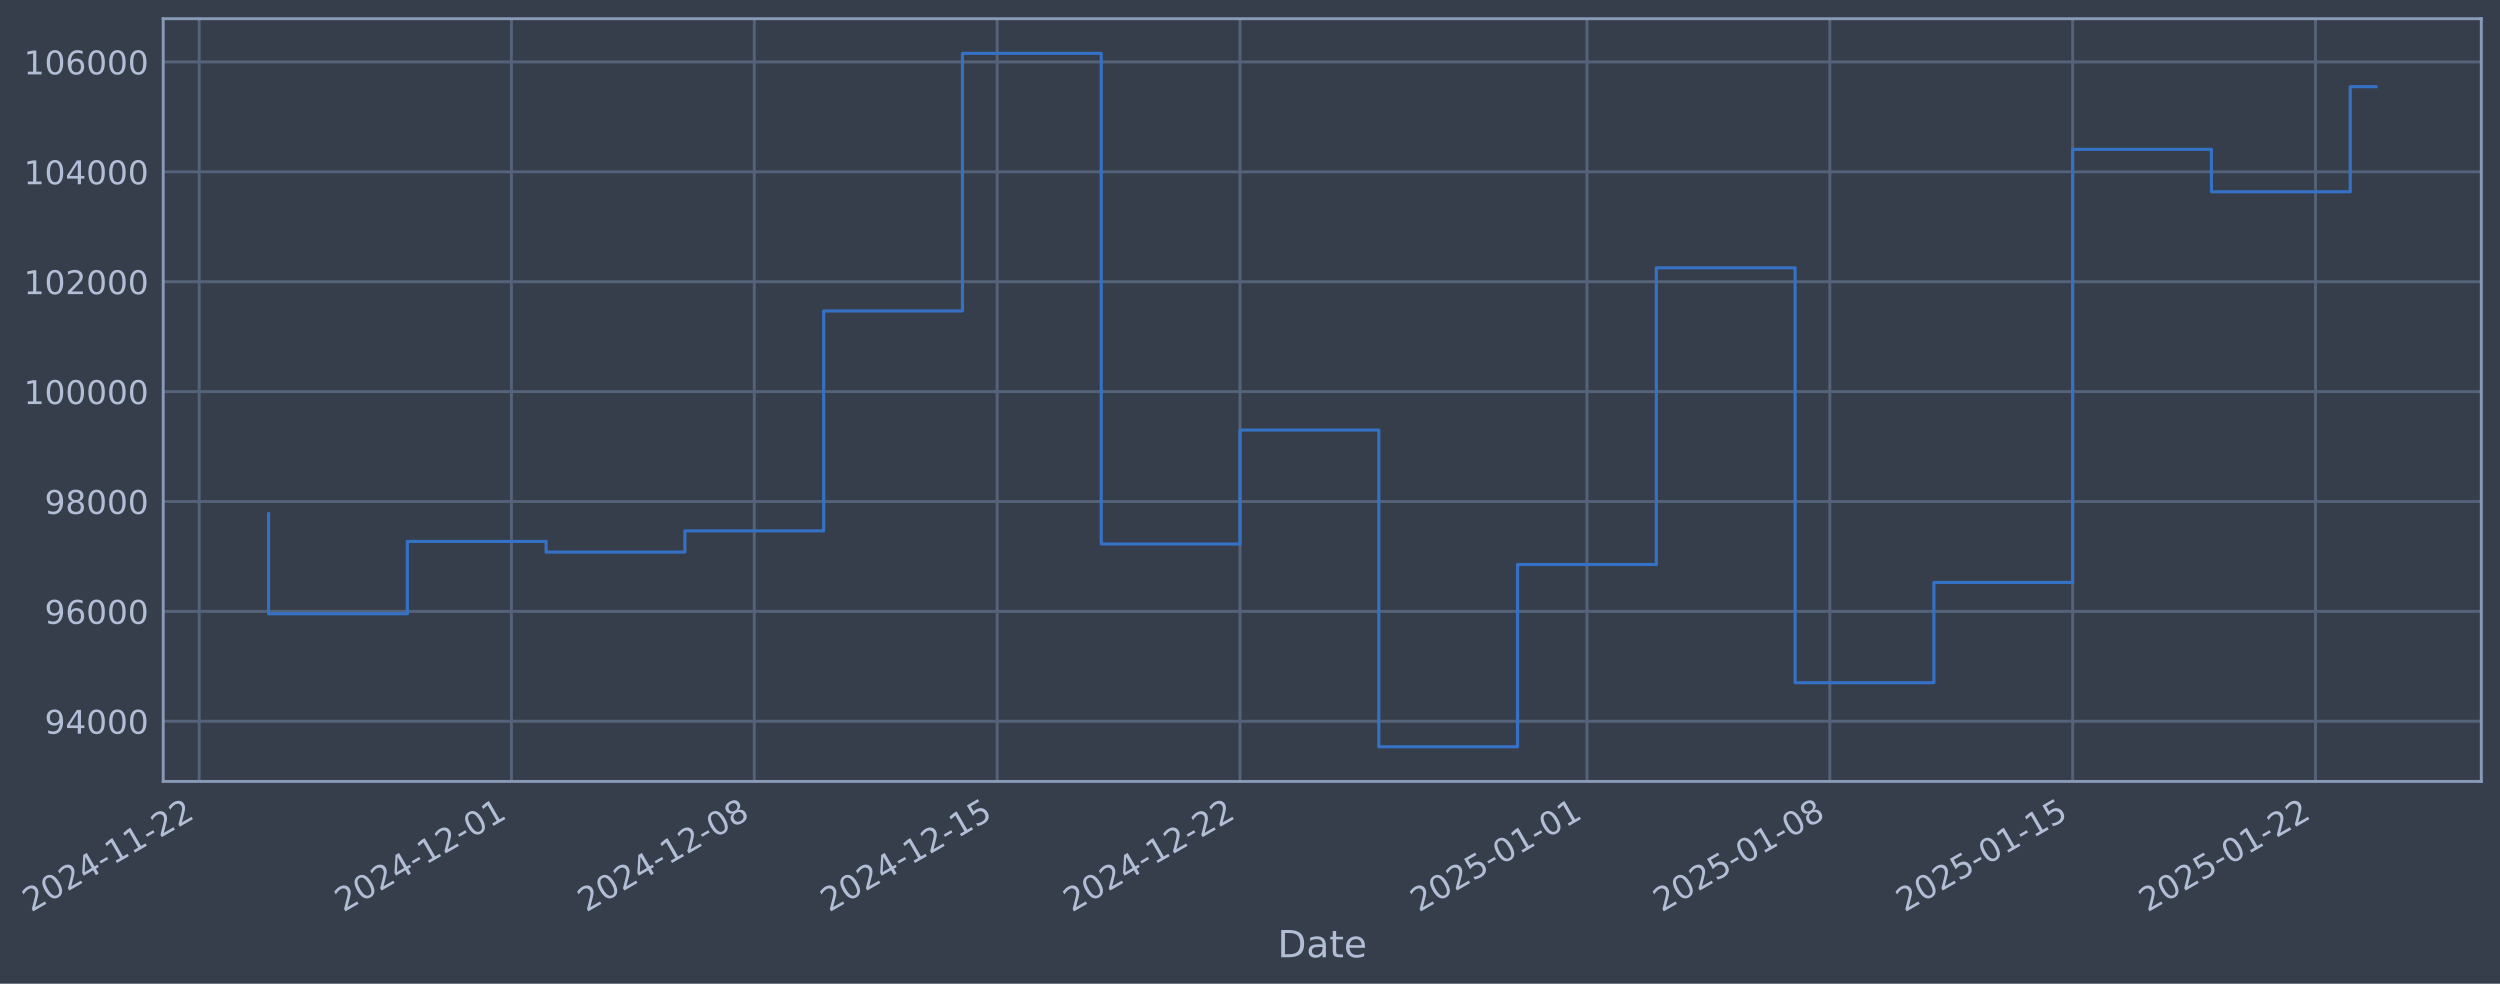
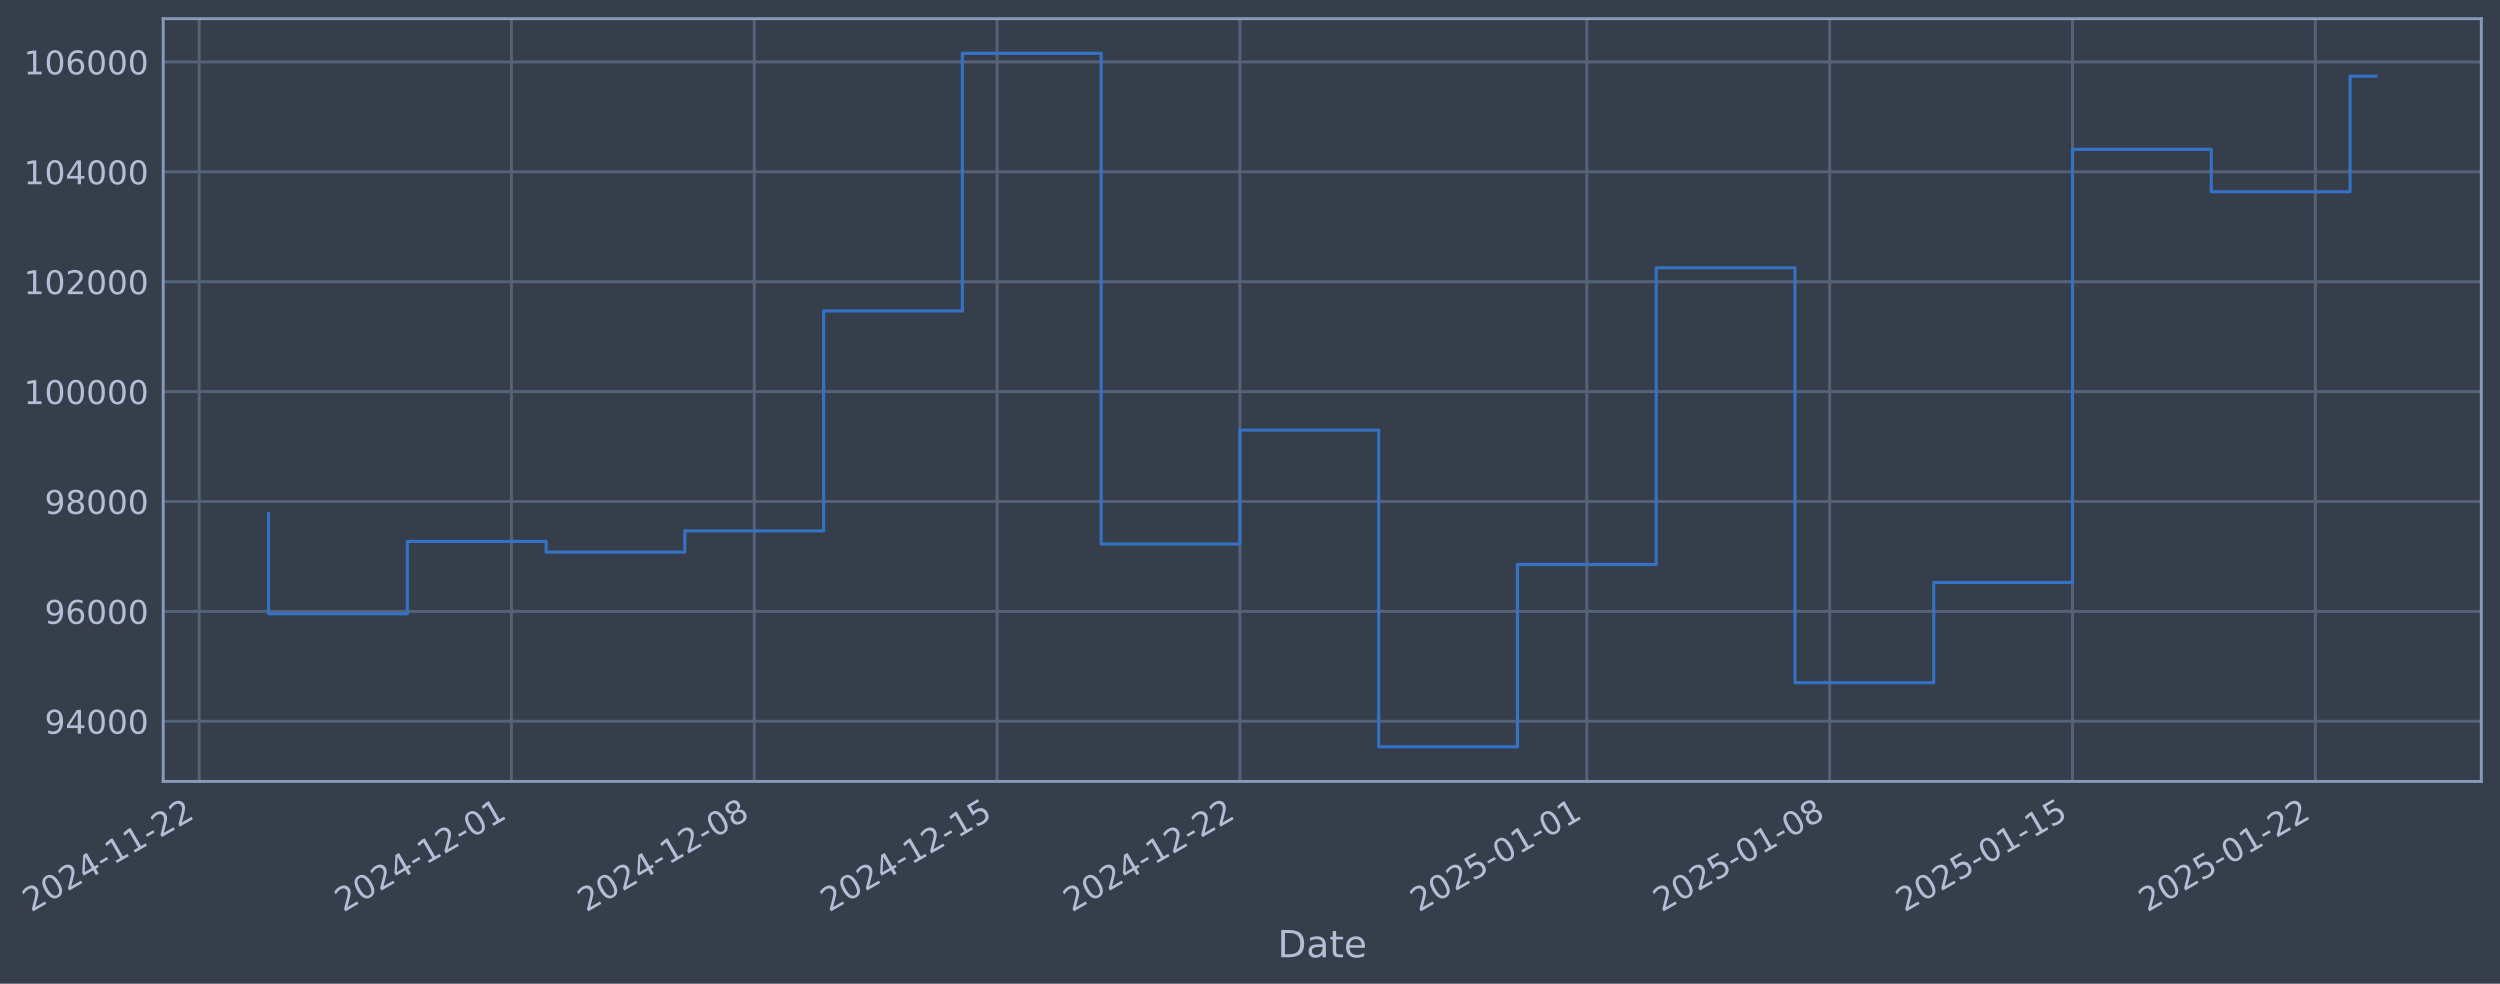
- <svg xmlns="http://www.w3.org/2000/svg" xmlns:xlink="http://www.w3.org/1999/xlink" width="962.855pt" height="378.87pt" viewBox="0 0 962.855 378.87" version="1.1">
+ <svg xmlns="http://www.w3.org/2000/svg" xmlns:xlink="http://www.w3.org/1999/xlink" width="962.853pt" height="378.87pt" viewBox="0 0 962.853 378.87" version="1.1">
  <defs>
    <style type="text/css">*{stroke-linejoin: round; stroke-linecap: butt}</style>
  </defs>
  <g id="figure_1">
    <g id="patch_1">
-       <path d="M 0 378.87  L 962.855 378.87  L 962.855 0  L 0 0  z " style="fill: #373e4b" />
+       <path d="M 0 378.87  L 962.853 378.87  L 962.853 0  L 0 0  z " style="fill: #373e4b" />
    </g>
    <g id="axes_1">
      <g id="patch_2">
-         <path d="M 62.855 300.96  L 955.655 300.96  L 955.655 7.2  L 62.855 7.2  z " style="fill: #373e4b" />
+         <path d="M 62.853 300.96  L 955.653 300.96  L 955.653 7.2  L 62.853 7.2  z " style="fill: #373e4b" />
      </g>
      <g id="matplotlib.axis_1">
        <g id="xtick_1">
          <g id="line2d_1">
-             <path d="M 76.713 300.96  L 76.713 7.2  " clip-path="url(#pf1774af8a3)" style="fill: none; stroke: #546379; stroke-width: 1.12; stroke-linecap: square" />
+             <path d="M 76.713 300.96  L 76.713 7.2  " clip-path="url(#pd93e6cad84)" style="fill: none; stroke: #546379; stroke-width: 1.12; stroke-linecap: square" />
          </g>
          <g id="line2d_2" />
          <g id="text_1">
            <g style="fill: #b1bed6" transform="translate(11.98702 351.4642) rotate(-30) scale(0.126 -0.126)">
              <defs>
                <path id="DejaVuSans-32" d="M 1228 531  L 3431 531  L 3431 0  L 469 0  L 469 531  Q 828 903 1448 1529  Q 2069 2156 2228 2338  Q 2531 2678 2651 2914  Q 2772 3150 2772 3378  Q 2772 3750 2511 3984  Q 2250 4219 1831 4219  Q 1534 4219 1204 4116  Q 875 4013 500 3803  L 500 4441  Q 881 4594 1212 4672  Q 1544 4750 1819 4750  Q 2544 4750 2975 4387  Q 3406 4025 3406 3419  Q 3406 3131 3298 2873  Q 3191 2616 2906 2266  Q 2828 2175 2409 1742  Q 1991 1309 1228 531  z " transform="scale(0.015625)" />
                <path id="DejaVuSans-30" d="M 2034 4250  Q 1547 4250 1301 3770  Q 1056 3291 1056 2328  Q 1056 1369 1301 889  Q 1547 409 2034 409  Q 2525 409 2770 889  Q 3016 1369 3016 2328  Q 3016 3291 2770 3770  Q 2525 4250 2034 4250  z M 2034 4750  Q 2819 4750 3233 4129  Q 3647 3509 3647 2328  Q 3647 1150 3233 529  Q 2819 -91 2034 -91  Q 1250 -91 836 529  Q 422 1150 422 2328  Q 422 3509 836 4129  Q 1250 4750 2034 4750  z " transform="scale(0.015625)" />
                <path id="DejaVuSans-34" d="M 2419 4116  L 825 1625  L 2419 1625  L 2419 4116  z M 2253 4666  L 3047 4666  L 3047 1625  L 3713 1625  L 3713 1100  L 3047 1100  L 3047 0  L 2419 0  L 2419 1100  L 313 1100  L 313 1709  L 2253 4666  z " transform="scale(0.015625)" />
                <path id="DejaVuSans-2d" d="M 313 2009  L 1997 2009  L 1997 1497  L 313 1497  L 313 2009  z " transform="scale(0.015625)" />
                <path id="DejaVuSans-31" d="M 794 531  L 1825 531  L 1825 4091  L 703 3866  L 703 4441  L 1819 4666  L 2450 4666  L 2450 531  L 3481 531  L 3481 0  L 794 0  L 794 531  z " transform="scale(0.015625)" />
              </defs>
              <use xlink:href="#DejaVuSans-32" />
              <use xlink:href="#DejaVuSans-30" transform="translate(63.62305 0)" />
              <use xlink:href="#DejaVuSans-32" transform="translate(127.2461 0)" />
              <use xlink:href="#DejaVuSans-34" transform="translate(190.8691 0)" />
              <use xlink:href="#DejaVuSans-2d" transform="translate(254.4922 0)" />
              <use xlink:href="#DejaVuSans-31" transform="translate(290.5762 0)" />
              <use xlink:href="#DejaVuSans-31" transform="translate(354.1992 0)" />
              <use xlink:href="#DejaVuSans-2d" transform="translate(417.8223 0)" />
              <use xlink:href="#DejaVuSans-32" transform="translate(453.9062 0)" />
              <use xlink:href="#DejaVuSans-32" transform="translate(517.5293 0)" />
            </g>
          </g>
        </g>
        <g id="xtick_2">
          <g id="line2d_3">
-             <path d="M 196.973 300.96  L 196.973 7.2  " clip-path="url(#pf1774af8a3)" style="fill: none; stroke: #546379; stroke-width: 1.12; stroke-linecap: square" />
+             <path d="M 196.962 300.96  L 196.962 7.2  " clip-path="url(#pd93e6cad84)" style="fill: none; stroke: #546379; stroke-width: 1.12; stroke-linecap: square" />
          </g>
          <g id="line2d_4" />
          <g id="text_2">
-             <g style="fill: #b1bed6" transform="translate(132.2474 351.4642) rotate(-30) scale(0.126 -0.126)">
+             <g style="fill: #b1bed6" transform="translate(132.2363 351.4642) rotate(-30) scale(0.126 -0.126)">
              <use xlink:href="#DejaVuSans-32" />
              <use xlink:href="#DejaVuSans-30" transform="translate(63.62305 0)" />
              <use xlink:href="#DejaVuSans-32" transform="translate(127.2461 0)" />
              <use xlink:href="#DejaVuSans-34" transform="translate(190.8691 0)" />
              <use xlink:href="#DejaVuSans-2d" transform="translate(254.4922 0)" />
              <use xlink:href="#DejaVuSans-31" transform="translate(290.5762 0)" />
              <use xlink:href="#DejaVuSans-32" transform="translate(354.1992 0)" />
              <use xlink:href="#DejaVuSans-2d" transform="translate(417.8223 0)" />
              <use xlink:href="#DejaVuSans-30" transform="translate(453.9062 0)" />
              <use xlink:href="#DejaVuSans-31" transform="translate(517.5293 0)" />
            </g>
          </g>
        </g>
        <g id="xtick_3">
          <g id="line2d_5">
-             <path d="M 290.509 300.96  L 290.509 7.2  " clip-path="url(#pf1774af8a3)" style="fill: none; stroke: #546379; stroke-width: 1.12; stroke-linecap: square" />
+             <path d="M 290.489 300.96  L 290.489 7.2  " clip-path="url(#pd93e6cad84)" style="fill: none; stroke: #546379; stroke-width: 1.12; stroke-linecap: square" />
          </g>
          <g id="line2d_6" />
          <g id="text_3">
-             <g style="fill: #b1bed6" transform="translate(225.7833 351.4642) rotate(-30) scale(0.126 -0.126)">
+             <g style="fill: #b1bed6" transform="translate(225.7636 351.4642) rotate(-30) scale(0.126 -0.126)">
              <defs>
                <path id="DejaVuSans-38" d="M 2034 2216  Q 1584 2216 1326 1975  Q 1069 1734 1069 1313  Q 1069 891 1326 650  Q 1584 409 2034 409  Q 2484 409 2743 651  Q 3003 894 3003 1313  Q 3003 1734 2745 1975  Q 2488 2216 2034 2216  z M 1403 2484  Q 997 2584 770 2862  Q 544 3141 544 3541  Q 544 4100 942 4425  Q 1341 4750 2034 4750  Q 2731 4750 3128 4425  Q 3525 4100 3525 3541  Q 3525 3141 3298 2862  Q 3072 2584 2669 2484  Q 3125 2378 3379 2068  Q 3634 1759 3634 1313  Q 3634 634 3220 271  Q 2806 -91 2034 -91  Q 1263 -91 848 271  Q 434 634 434 1313  Q 434 1759 690 2068  Q 947 2378 1403 2484  z M 1172 3481  Q 1172 3119 1398 2916  Q 1625 2713 2034 2713  Q 2441 2713 2670 2916  Q 2900 3119 2900 3481  Q 2900 3844 2670 4047  Q 2441 4250 2034 4250  Q 1625 4250 1398 4047  Q 1172 3844 1172 3481  z " transform="scale(0.015625)" />
              </defs>
              <use xlink:href="#DejaVuSans-32" />
              <use xlink:href="#DejaVuSans-30" transform="translate(63.62305 0)" />
              <use xlink:href="#DejaVuSans-32" transform="translate(127.2461 0)" />
              <use xlink:href="#DejaVuSans-34" transform="translate(190.8691 0)" />
              <use xlink:href="#DejaVuSans-2d" transform="translate(254.4922 0)" />
              <use xlink:href="#DejaVuSans-31" transform="translate(290.5762 0)" />
              <use xlink:href="#DejaVuSans-32" transform="translate(354.1992 0)" />
              <use xlink:href="#DejaVuSans-2d" transform="translate(417.8223 0)" />
              <use xlink:href="#DejaVuSans-30" transform="translate(453.9062 0)" />
              <use xlink:href="#DejaVuSans-38" transform="translate(517.5293 0)" />
            </g>
          </g>
        </g>
        <g id="xtick_4">
          <g id="line2d_7">
-             <path d="M 384.045 300.96  L 384.045 7.2  " clip-path="url(#pf1774af8a3)" style="fill: none; stroke: #546379; stroke-width: 1.12; stroke-linecap: square" />
+             <path d="M 384.016 300.96  L 384.016 7.2  " clip-path="url(#pd93e6cad84)" style="fill: none; stroke: #546379; stroke-width: 1.12; stroke-linecap: square" />
          </g>
          <g id="line2d_8" />
          <g id="text_4">
-             <g style="fill: #b1bed6" transform="translate(319.3192 351.4642) rotate(-30) scale(0.126 -0.126)">
+             <g style="fill: #b1bed6" transform="translate(319.2908 351.4642) rotate(-30) scale(0.126 -0.126)">
              <defs>
                <path id="DejaVuSans-35" d="M 691 4666  L 3169 4666  L 3169 4134  L 1269 4134  L 1269 2991  Q 1406 3038 1543 3061  Q 1681 3084 1819 3084  Q 2600 3084 3056 2656  Q 3513 2228 3513 1497  Q 3513 744 3044 326  Q 2575 -91 1722 -91  Q 1428 -91 1123 -41  Q 819 9 494 109  L 494 744  Q 775 591 1075 516  Q 1375 441 1709 441  Q 2250 441 2565 725  Q 2881 1009 2881 1497  Q 2881 1984 2565 2268  Q 2250 2553 1709 2553  Q 1456 2553 1204 2497  Q 953 2441 691 2322  L 691 4666  z " transform="scale(0.015625)" />
              </defs>
              <use xlink:href="#DejaVuSans-32" />
              <use xlink:href="#DejaVuSans-30" transform="translate(63.62305 0)" />
              <use xlink:href="#DejaVuSans-32" transform="translate(127.2461 0)" />
              <use xlink:href="#DejaVuSans-34" transform="translate(190.8691 0)" />
              <use xlink:href="#DejaVuSans-2d" transform="translate(254.4922 0)" />
              <use xlink:href="#DejaVuSans-31" transform="translate(290.5762 0)" />
              <use xlink:href="#DejaVuSans-32" transform="translate(354.1992 0)" />
              <use xlink:href="#DejaVuSans-2d" transform="translate(417.8223 0)" />
              <use xlink:href="#DejaVuSans-31" transform="translate(453.9062 0)" />
              <use xlink:href="#DejaVuSans-35" transform="translate(517.5293 0)" />
            </g>
          </g>
        </g>
        <g id="xtick_5">
          <g id="line2d_9">
-             <path d="M 477.581 300.96  L 477.581 7.2  " clip-path="url(#pf1774af8a3)" style="fill: none; stroke: #546379; stroke-width: 1.12; stroke-linecap: square" />
+             <path d="M 477.544 300.96  L 477.544 7.2  " clip-path="url(#pd93e6cad84)" style="fill: none; stroke: #546379; stroke-width: 1.12; stroke-linecap: square" />
          </g>
          <g id="line2d_10" />
          <g id="text_5">
-             <g style="fill: #b1bed6" transform="translate(412.855 351.4642) rotate(-30) scale(0.126 -0.126)">
+             <g style="fill: #b1bed6" transform="translate(412.8181 351.4642) rotate(-30) scale(0.126 -0.126)">
              <use xlink:href="#DejaVuSans-32" />
              <use xlink:href="#DejaVuSans-30" transform="translate(63.62305 0)" />
              <use xlink:href="#DejaVuSans-32" transform="translate(127.2461 0)" />
              <use xlink:href="#DejaVuSans-34" transform="translate(190.8691 0)" />
              <use xlink:href="#DejaVuSans-2d" transform="translate(254.4922 0)" />
              <use xlink:href="#DejaVuSans-31" transform="translate(290.5762 0)" />
              <use xlink:href="#DejaVuSans-32" transform="translate(354.1992 0)" />
              <use xlink:href="#DejaVuSans-2d" transform="translate(417.8223 0)" />
              <use xlink:href="#DejaVuSans-32" transform="translate(453.9062 0)" />
              <use xlink:href="#DejaVuSans-32" transform="translate(517.5293 0)" />
            </g>
          </g>
        </g>
        <g id="xtick_6">
          <g id="line2d_11">
-             <path d="M 611.203 300.96  L 611.203 7.2  " clip-path="url(#pf1774af8a3)" style="fill: none; stroke: #546379; stroke-width: 1.12; stroke-linecap: square" />
+             <path d="M 611.154 300.96  L 611.154 7.2  " clip-path="url(#pd93e6cad84)" style="fill: none; stroke: #546379; stroke-width: 1.12; stroke-linecap: square" />
          </g>
          <g id="line2d_12" />
          <g id="text_6">
-             <g style="fill: #b1bed6" transform="translate(546.4777 351.4642) rotate(-30) scale(0.126 -0.126)">
+             <g style="fill: #b1bed6" transform="translate(546.4284 351.4642) rotate(-30) scale(0.126 -0.126)">
              <use xlink:href="#DejaVuSans-32" />
              <use xlink:href="#DejaVuSans-30" transform="translate(63.62305 0)" />
              <use xlink:href="#DejaVuSans-32" transform="translate(127.2461 0)" />
              <use xlink:href="#DejaVuSans-35" transform="translate(190.8691 0)" />
              <use xlink:href="#DejaVuSans-2d" transform="translate(254.4922 0)" />
              <use xlink:href="#DejaVuSans-30" transform="translate(290.5762 0)" />
              <use xlink:href="#DejaVuSans-31" transform="translate(354.1992 0)" />
              <use xlink:href="#DejaVuSans-2d" transform="translate(417.8223 0)" />
              <use xlink:href="#DejaVuSans-30" transform="translate(453.9062 0)" />
              <use xlink:href="#DejaVuSans-31" transform="translate(517.5293 0)" />
            </g>
          </g>
        </g>
        <g id="xtick_7">
          <g id="line2d_13">
-             <path d="M 704.739 300.96  L 704.739 7.2  " clip-path="url(#pf1774af8a3)" style="fill: none; stroke: #546379; stroke-width: 1.12; stroke-linecap: square" />
+             <path d="M 704.681 300.96  L 704.681 7.2  " clip-path="url(#pd93e6cad84)" style="fill: none; stroke: #546379; stroke-width: 1.12; stroke-linecap: square" />
          </g>
          <g id="line2d_14" />
          <g id="text_7">
-             <g style="fill: #b1bed6" transform="translate(640.0136 351.4642) rotate(-30) scale(0.126 -0.126)">
+             <g style="fill: #b1bed6" transform="translate(639.9557 351.4642) rotate(-30) scale(0.126 -0.126)">
              <use xlink:href="#DejaVuSans-32" />
              <use xlink:href="#DejaVuSans-30" transform="translate(63.62305 0)" />
              <use xlink:href="#DejaVuSans-32" transform="translate(127.2461 0)" />
              <use xlink:href="#DejaVuSans-35" transform="translate(190.8691 0)" />
              <use xlink:href="#DejaVuSans-2d" transform="translate(254.4922 0)" />
              <use xlink:href="#DejaVuSans-30" transform="translate(290.5762 0)" />
              <use xlink:href="#DejaVuSans-31" transform="translate(354.1992 0)" />
              <use xlink:href="#DejaVuSans-2d" transform="translate(417.8223 0)" />
              <use xlink:href="#DejaVuSans-30" transform="translate(453.9062 0)" />
              <use xlink:href="#DejaVuSans-38" transform="translate(517.5293 0)" />
            </g>
          </g>
        </g>
        <g id="xtick_8">
          <g id="line2d_15">
-             <path d="M 798.275 300.96  L 798.275 7.2  " clip-path="url(#pf1774af8a3)" style="fill: none; stroke: #546379; stroke-width: 1.12; stroke-linecap: square" />
+             <path d="M 798.208 300.96  L 798.208 7.2  " clip-path="url(#pd93e6cad84)" style="fill: none; stroke: #546379; stroke-width: 1.12; stroke-linecap: square" />
          </g>
          <g id="line2d_16" />
          <g id="text_8">
-             <g style="fill: #b1bed6" transform="translate(733.5495 351.4642) rotate(-30) scale(0.126 -0.126)">
+             <g style="fill: #b1bed6" transform="translate(733.4829 351.4642) rotate(-30) scale(0.126 -0.126)">
              <use xlink:href="#DejaVuSans-32" />
              <use xlink:href="#DejaVuSans-30" transform="translate(63.62305 0)" />
              <use xlink:href="#DejaVuSans-32" transform="translate(127.2461 0)" />
              <use xlink:href="#DejaVuSans-35" transform="translate(190.8691 0)" />
              <use xlink:href="#DejaVuSans-2d" transform="translate(254.4922 0)" />
              <use xlink:href="#DejaVuSans-30" transform="translate(290.5762 0)" />
              <use xlink:href="#DejaVuSans-31" transform="translate(354.1992 0)" />
              <use xlink:href="#DejaVuSans-2d" transform="translate(417.8223 0)" />
              <use xlink:href="#DejaVuSans-31" transform="translate(453.9062 0)" />
              <use xlink:href="#DejaVuSans-35" transform="translate(517.5293 0)" />
            </g>
          </g>
        </g>
        <g id="xtick_9">
          <g id="line2d_17">
-             <path d="M 891.811 300.96  L 891.811 7.2  " clip-path="url(#pf1774af8a3)" style="fill: none; stroke: #546379; stroke-width: 1.12; stroke-linecap: square" />
+             <path d="M 891.736 300.96  L 891.736 7.2  " clip-path="url(#pd93e6cad84)" style="fill: none; stroke: #546379; stroke-width: 1.12; stroke-linecap: square" />
          </g>
          <g id="line2d_18" />
          <g id="text_9">
-             <g style="fill: #b1bed6" transform="translate(827.0854 351.4642) rotate(-30) scale(0.126 -0.126)">
+             <g style="fill: #b1bed6" transform="translate(827.0102 351.4642) rotate(-30) scale(0.126 -0.126)">
              <use xlink:href="#DejaVuSans-32" />
              <use xlink:href="#DejaVuSans-30" transform="translate(63.62305 0)" />
              <use xlink:href="#DejaVuSans-32" transform="translate(127.2461 0)" />
              <use xlink:href="#DejaVuSans-35" transform="translate(190.8691 0)" />
              <use xlink:href="#DejaVuSans-2d" transform="translate(254.4922 0)" />
              <use xlink:href="#DejaVuSans-30" transform="translate(290.5762 0)" />
              <use xlink:href="#DejaVuSans-31" transform="translate(354.1992 0)" />
              <use xlink:href="#DejaVuSans-2d" transform="translate(417.8223 0)" />
              <use xlink:href="#DejaVuSans-32" transform="translate(453.9062 0)" />
              <use xlink:href="#DejaVuSans-32" transform="translate(517.5293 0)" />
            </g>
          </g>
        </g>
        <g id="text_10">
-           <g style="fill: #b1bed6" transform="translate(492.0461 368.6753) scale(0.144 -0.144)">
+           <g style="fill: #b1bed6" transform="translate(492.0437 368.6753) scale(0.144 -0.144)">
            <defs>
              <path id="DejaVuSans-44" d="M 1259 4147  L 1259 519  L 2022 519  Q 2988 519 3436 956  Q 3884 1394 3884 2338  Q 3884 3275 3436 3711  Q 2988 4147 2022 4147  L 1259 4147  z M 628 4666  L 1925 4666  Q 3281 4666 3915 4102  Q 4550 3538 4550 2338  Q 4550 1131 3912 565  Q 3275 0 1925 0  L 628 0  L 628 4666  z " transform="scale(0.015625)" />
              <path id="DejaVuSans-61" d="M 2194 1759  Q 1497 1759 1228 1600  Q 959 1441 959 1056  Q 959 750 1161 570  Q 1363 391 1709 391  Q 2188 391 2477 730  Q 2766 1069 2766 1631  L 2766 1759  L 2194 1759  z M 3341 1997  L 3341 0  L 2766 0  L 2766 531  Q 2569 213 2275 61  Q 1981 -91 1556 -91  Q 1019 -91 701 211  Q 384 513 384 1019  Q 384 1609 779 1909  Q 1175 2209 1959 2209  L 2766 2209  L 2766 2266  Q 2766 2663 2505 2880  Q 2244 3097 1772 3097  Q 1472 3097 1187 3025  Q 903 2953 641 2809  L 641 3341  Q 956 3463 1253 3523  Q 1550 3584 1831 3584  Q 2591 3584 2966 3190  Q 3341 2797 3341 1997  z " transform="scale(0.015625)" />
              <path id="DejaVuSans-74" d="M 1172 4494  L 1172 3500  L 2356 3500  L 2356 3053  L 1172 3053  L 1172 1153  Q 1172 725 1289 603  Q 1406 481 1766 481  L 2356 481  L 2356 0  L 1766 0  Q 1100 0 847 248  Q 594 497 594 1153  L 594 3053  L 172 3053  L 172 3500  L 594 3500  L 594 4494  L 1172 4494  z " transform="scale(0.015625)" />
              <path id="DejaVuSans-65" d="M 3597 1894  L 3597 1613  L 953 1613  Q 991 1019 1311 708  Q 1631 397 2203 397  Q 2534 397 2845 478  Q 3156 559 3463 722  L 3463 178  Q 3153 47 2828 -22  Q 2503 -91 2169 -91  Q 1331 -91 842 396  Q 353 884 353 1716  Q 353 2575 817 3079  Q 1281 3584 2069 3584  Q 2775 3584 3186 3129  Q 3597 2675 3597 1894  z M 3022 2063  Q 3016 2534 2758 2815  Q 2500 3097 2075 3097  Q 1594 3097 1305 2825  Q 1016 2553 972 2059  L 3022 2063  z " transform="scale(0.015625)" />
            </defs>
            <use xlink:href="#DejaVuSans-44" />
            <use xlink:href="#DejaVuSans-61" transform="translate(77.00195 0)" />
            <use xlink:href="#DejaVuSans-74" transform="translate(138.2812 0)" />
            <use xlink:href="#DejaVuSans-65" transform="translate(177.4902 0)" />
          </g>
        </g>
      </g>
      <g id="matplotlib.axis_2">
        <g id="ytick_1">
          <g id="line2d_19">
-             <path d="M 62.855 277.797  L 955.655 277.797  " clip-path="url(#pf1774af8a3)" style="fill: none; stroke: #546379; stroke-width: 1.12; stroke-linecap: square" />
+             <path d="M 62.853 277.797  L 955.653 277.797  " clip-path="url(#pd93e6cad84)" style="fill: none; stroke: #546379; stroke-width: 1.12; stroke-linecap: square" />
          </g>
          <g id="line2d_20" />
          <g id="text_11">
-             <g style="fill: #b1bed6" transform="translate(17.17149 282.5841) scale(0.126 -0.126)">
+             <g style="fill: #b1bed6" transform="translate(17.16903 282.5841) scale(0.126 -0.126)">
              <defs>
                <path id="DejaVuSans-39" d="M 703 97  L 703 672  Q 941 559 1184 500  Q 1428 441 1663 441  Q 2288 441 2617 861  Q 2947 1281 2994 2138  Q 2813 1869 2534 1725  Q 2256 1581 1919 1581  Q 1219 1581 811 2004  Q 403 2428 403 3163  Q 403 3881 828 4315  Q 1253 4750 1959 4750  Q 2769 4750 3195 4129  Q 3622 3509 3622 2328  Q 3622 1225 3098 567  Q 2575 -91 1691 -91  Q 1453 -91 1209 -44  Q 966 3 703 97  z M 1959 2075  Q 2384 2075 2632 2365  Q 2881 2656 2881 3163  Q 2881 3666 2632 3958  Q 2384 4250 1959 4250  Q 1534 4250 1286 3958  Q 1038 3666 1038 3163  Q 1038 2656 1286 2365  Q 1534 2075 1959 2075  z " transform="scale(0.015625)" />
              </defs>
              <use xlink:href="#DejaVuSans-39" />
              <use xlink:href="#DejaVuSans-34" transform="translate(63.62305 0)" />
              <use xlink:href="#DejaVuSans-30" transform="translate(127.2461 0)" />
              <use xlink:href="#DejaVuSans-30" transform="translate(190.8691 0)" />
              <use xlink:href="#DejaVuSans-30" transform="translate(254.4922 0)" />
            </g>
          </g>
        </g>
        <g id="ytick_2">
          <g id="line2d_21">
-             <path d="M 62.855 235.473  L 955.655 235.473  " clip-path="url(#pf1774af8a3)" style="fill: none; stroke: #546379; stroke-width: 1.12; stroke-linecap: square" />
+             <path d="M 62.853 235.473  L 955.653 235.473  " clip-path="url(#pd93e6cad84)" style="fill: none; stroke: #546379; stroke-width: 1.12; stroke-linecap: square" />
          </g>
          <g id="line2d_22" />
          <g id="text_12">
-             <g style="fill: #b1bed6" transform="translate(17.17149 240.2602) scale(0.126 -0.126)">
+             <g style="fill: #b1bed6" transform="translate(17.16903 240.2602) scale(0.126 -0.126)">
              <defs>
                <path id="DejaVuSans-36" d="M 2113 2584  Q 1688 2584 1439 2293  Q 1191 2003 1191 1497  Q 1191 994 1439 701  Q 1688 409 2113 409  Q 2538 409 2786 701  Q 3034 994 3034 1497  Q 3034 2003 2786 2293  Q 2538 2584 2113 2584  z M 3366 4563  L 3366 3988  Q 3128 4100 2886 4159  Q 2644 4219 2406 4219  Q 1781 4219 1451 3797  Q 1122 3375 1075 2522  Q 1259 2794 1537 2939  Q 1816 3084 2150 3084  Q 2853 3084 3261 2657  Q 3669 2231 3669 1497  Q 3669 778 3244 343  Q 2819 -91 2113 -91  Q 1303 -91 875 529  Q 447 1150 447 2328  Q 447 3434 972 4092  Q 1497 4750 2381 4750  Q 2619 4750 2861 4703  Q 3103 4656 3366 4563  z " transform="scale(0.015625)" />
              </defs>
              <use xlink:href="#DejaVuSans-39" />
              <use xlink:href="#DejaVuSans-36" transform="translate(63.62305 0)" />
              <use xlink:href="#DejaVuSans-30" transform="translate(127.2461 0)" />
              <use xlink:href="#DejaVuSans-30" transform="translate(190.8691 0)" />
              <use xlink:href="#DejaVuSans-30" transform="translate(254.4922 0)" />
            </g>
          </g>
        </g>
        <g id="ytick_3">
          <g id="line2d_23">
-             <path d="M 62.855 193.149  L 955.655 193.149  " clip-path="url(#pf1774af8a3)" style="fill: none; stroke: #546379; stroke-width: 1.12; stroke-linecap: square" />
+             <path d="M 62.853 193.149  L 955.653 193.149  " clip-path="url(#pd93e6cad84)" style="fill: none; stroke: #546379; stroke-width: 1.12; stroke-linecap: square" />
          </g>
          <g id="line2d_24" />
          <g id="text_13">
-             <g style="fill: #b1bed6" transform="translate(17.17149 197.9364) scale(0.126 -0.126)">
+             <g style="fill: #b1bed6" transform="translate(17.16903 197.9364) scale(0.126 -0.126)">
              <use xlink:href="#DejaVuSans-39" />
              <use xlink:href="#DejaVuSans-38" transform="translate(63.62305 0)" />
              <use xlink:href="#DejaVuSans-30" transform="translate(127.2461 0)" />
              <use xlink:href="#DejaVuSans-30" transform="translate(190.8691 0)" />
              <use xlink:href="#DejaVuSans-30" transform="translate(254.4922 0)" />
            </g>
          </g>
        </g>
        <g id="ytick_4">
          <g id="line2d_25">
-             <path d="M 62.855 150.826  L 955.655 150.826  " clip-path="url(#pf1774af8a3)" style="fill: none; stroke: #546379; stroke-width: 1.12; stroke-linecap: square" />
+             <path d="M 62.853 150.826  L 955.653 150.826  " clip-path="url(#pd93e6cad84)" style="fill: none; stroke: #546379; stroke-width: 1.12; stroke-linecap: square" />
          </g>
          <g id="line2d_26" />
          <g id="text_14">
-             <g style="fill: #b1bed6" transform="translate(9.154742 155.6126) scale(0.126 -0.126)">
+             <g style="fill: #b1bed6" transform="translate(9.152277 155.6126) scale(0.126 -0.126)">
              <use xlink:href="#DejaVuSans-31" />
              <use xlink:href="#DejaVuSans-30" transform="translate(63.62305 0)" />
              <use xlink:href="#DejaVuSans-30" transform="translate(127.2461 0)" />
              <use xlink:href="#DejaVuSans-30" transform="translate(190.8691 0)" />
              <use xlink:href="#DejaVuSans-30" transform="translate(254.4922 0)" />
              <use xlink:href="#DejaVuSans-30" transform="translate(318.1152 0)" />
            </g>
          </g>
        </g>
        <g id="ytick_5">
          <g id="line2d_27">
-             <path d="M 62.855 108.502  L 955.655 108.502  " clip-path="url(#pf1774af8a3)" style="fill: none; stroke: #546379; stroke-width: 1.12; stroke-linecap: square" />
+             <path d="M 62.853 108.502  L 955.653 108.502  " clip-path="url(#pd93e6cad84)" style="fill: none; stroke: #546379; stroke-width: 1.12; stroke-linecap: square" />
          </g>
          <g id="line2d_28" />
          <g id="text_15">
-             <g style="fill: #b1bed6" transform="translate(9.154742 113.2888) scale(0.126 -0.126)">
+             <g style="fill: #b1bed6" transform="translate(9.152277 113.2888) scale(0.126 -0.126)">
              <use xlink:href="#DejaVuSans-31" />
              <use xlink:href="#DejaVuSans-30" transform="translate(63.62305 0)" />
              <use xlink:href="#DejaVuSans-32" transform="translate(127.2461 0)" />
              <use xlink:href="#DejaVuSans-30" transform="translate(190.8691 0)" />
              <use xlink:href="#DejaVuSans-30" transform="translate(254.4922 0)" />
              <use xlink:href="#DejaVuSans-30" transform="translate(318.1152 0)" />
            </g>
          </g>
        </g>
        <g id="ytick_6">
          <g id="line2d_29">
-             <path d="M 62.855 66.178  L 955.655 66.178  " clip-path="url(#pf1774af8a3)" style="fill: none; stroke: #546379; stroke-width: 1.12; stroke-linecap: square" />
+             <path d="M 62.853 66.178  L 955.653 66.178  " clip-path="url(#pd93e6cad84)" style="fill: none; stroke: #546379; stroke-width: 1.12; stroke-linecap: square" />
          </g>
          <g id="line2d_30" />
          <g id="text_16">
-             <g style="fill: #b1bed6" transform="translate(9.154742 70.96502) scale(0.126 -0.126)">
+             <g style="fill: #b1bed6" transform="translate(9.152277 70.96502) scale(0.126 -0.126)">
              <use xlink:href="#DejaVuSans-31" />
              <use xlink:href="#DejaVuSans-30" transform="translate(63.62305 0)" />
              <use xlink:href="#DejaVuSans-34" transform="translate(127.2461 0)" />
              <use xlink:href="#DejaVuSans-30" transform="translate(190.8691 0)" />
              <use xlink:href="#DejaVuSans-30" transform="translate(254.4922 0)" />
              <use xlink:href="#DejaVuSans-30" transform="translate(318.1152 0)" />
            </g>
          </g>
        </g>
        <g id="ytick_7">
          <g id="line2d_31">
-             <path d="M 62.855 23.854  L 955.655 23.854  " clip-path="url(#pf1774af8a3)" style="fill: none; stroke: #546379; stroke-width: 1.12; stroke-linecap: square" />
+             <path d="M 62.853 23.854  L 955.653 23.854  " clip-path="url(#pd93e6cad84)" style="fill: none; stroke: #546379; stroke-width: 1.12; stroke-linecap: square" />
          </g>
          <g id="line2d_32" />
          <g id="text_17">
-             <g style="fill: #b1bed6" transform="translate(9.154742 28.64121) scale(0.126 -0.126)">
+             <g style="fill: #b1bed6" transform="translate(9.152277 28.64121) scale(0.126 -0.126)">
              <use xlink:href="#DejaVuSans-31" />
              <use xlink:href="#DejaVuSans-30" transform="translate(63.62305 0)" />
              <use xlink:href="#DejaVuSans-36" transform="translate(127.2461 0)" />
              <use xlink:href="#DejaVuSans-30" transform="translate(190.8691 0)" />
              <use xlink:href="#DejaVuSans-30" transform="translate(254.4922 0)" />
              <use xlink:href="#DejaVuSans-30" transform="translate(318.1152 0)" />
            </g>
          </g>
        </g>
      </g>
      <g id="line2d_33">
-         <path d="M 103.437 197.87  L 103.437 236.383  L 156.886 236.383  L 156.886 208.521  L 210.335 208.521  L 210.335 212.628  L 263.784 212.628  L 263.784 204.459  L 317.233 204.459  L 317.233 119.77  L 370.682 119.77  L 370.682 20.553  L 424.131 20.553  L 424.131 209.517  L 477.581 209.517  L 477.581 165.636  L 531.03 165.636  L 531.03 287.607  L 584.479 287.607  L 584.479 217.409  L 637.928 217.409  L 637.928 103.141  L 691.377 103.141  L 691.377 262.927  L 744.826 262.927  L 744.826 224.318  L 798.275 224.318  L 798.275 57.525  L 851.724 57.525  L 851.724 73.859  L 905.173 73.859  L 905.173 33.397  L 915.073 33.397  " clip-path="url(#pf1774af8a3)" style="fill: none; stroke: #3572c6; stroke-width: 1.2; stroke-linecap: square" />
+         <path d="M 103.435 197.87  L 103.435 236.383  L 156.879 236.383  L 156.879 208.521  L 210.323 208.521  L 210.323 212.628  L 263.767 212.628  L 263.767 204.459  L 317.211 204.459  L 317.211 119.77  L 370.655 119.77  L 370.655 20.553  L 424.099 20.553  L 424.099 209.517  L 477.544 209.517  L 477.544 165.636  L 530.988 165.636  L 530.988 287.607  L 584.432 287.607  L 584.432 217.409  L 637.876 217.409  L 637.876 103.141  L 691.32 103.141  L 691.32 262.927  L 744.764 262.927  L 744.764 224.318  L 798.208 224.318  L 798.208 57.525  L 851.653 57.525  L 851.653 73.859  L 905.097 73.859  L 905.097 29.362  L 915.071 29.362  " clip-path="url(#pd93e6cad84)" style="fill: none; stroke: #3572c6; stroke-width: 1.2; stroke-linecap: square" />
      </g>
      <g id="patch_3">
-         <path d="M 62.855 300.96  L 62.855 7.2  " style="fill: none; stroke: #899ab8; stroke-width: 1.12; stroke-linejoin: miter; stroke-linecap: square" />
+         <path d="M 62.853 300.96  L 62.853 7.2  " style="fill: none; stroke: #899ab8; stroke-width: 1.12; stroke-linejoin: miter; stroke-linecap: square" />
      </g>
      <g id="patch_4">
-         <path d="M 955.655 300.96  L 955.655 7.2  " style="fill: none; stroke: #899ab8; stroke-width: 1.12; stroke-linejoin: miter; stroke-linecap: square" />
+         <path d="M 955.653 300.96  L 955.653 7.2  " style="fill: none; stroke: #899ab8; stroke-width: 1.12; stroke-linejoin: miter; stroke-linecap: square" />
      </g>
      <g id="patch_5">
-         <path d="M 62.855 300.96  L 955.655 300.96  " style="fill: none; stroke: #899ab8; stroke-width: 1.12; stroke-linejoin: miter; stroke-linecap: square" />
+         <path d="M 62.853 300.96  L 955.653 300.96  " style="fill: none; stroke: #899ab8; stroke-width: 1.12; stroke-linejoin: miter; stroke-linecap: square" />
      </g>
      <g id="patch_6">
-         <path d="M 62.855 7.2  L 955.655 7.2  " style="fill: none; stroke: #899ab8; stroke-width: 1.12; stroke-linejoin: miter; stroke-linecap: square" />
+         <path d="M 62.853 7.2  L 955.653 7.2  " style="fill: none; stroke: #899ab8; stroke-width: 1.12; stroke-linejoin: miter; stroke-linecap: square" />
      </g>
    </g>
  </g>
  <defs>
-     <clipPath id="pf1774af8a3">
-       <rect x="62.855" y="7.2" width="892.8" height="293.76" />
+     <clipPath id="pd93e6cad84">
+       <rect x="62.853" y="7.2" width="892.8" height="293.76" />
    </clipPath>
  </defs>
</svg>
